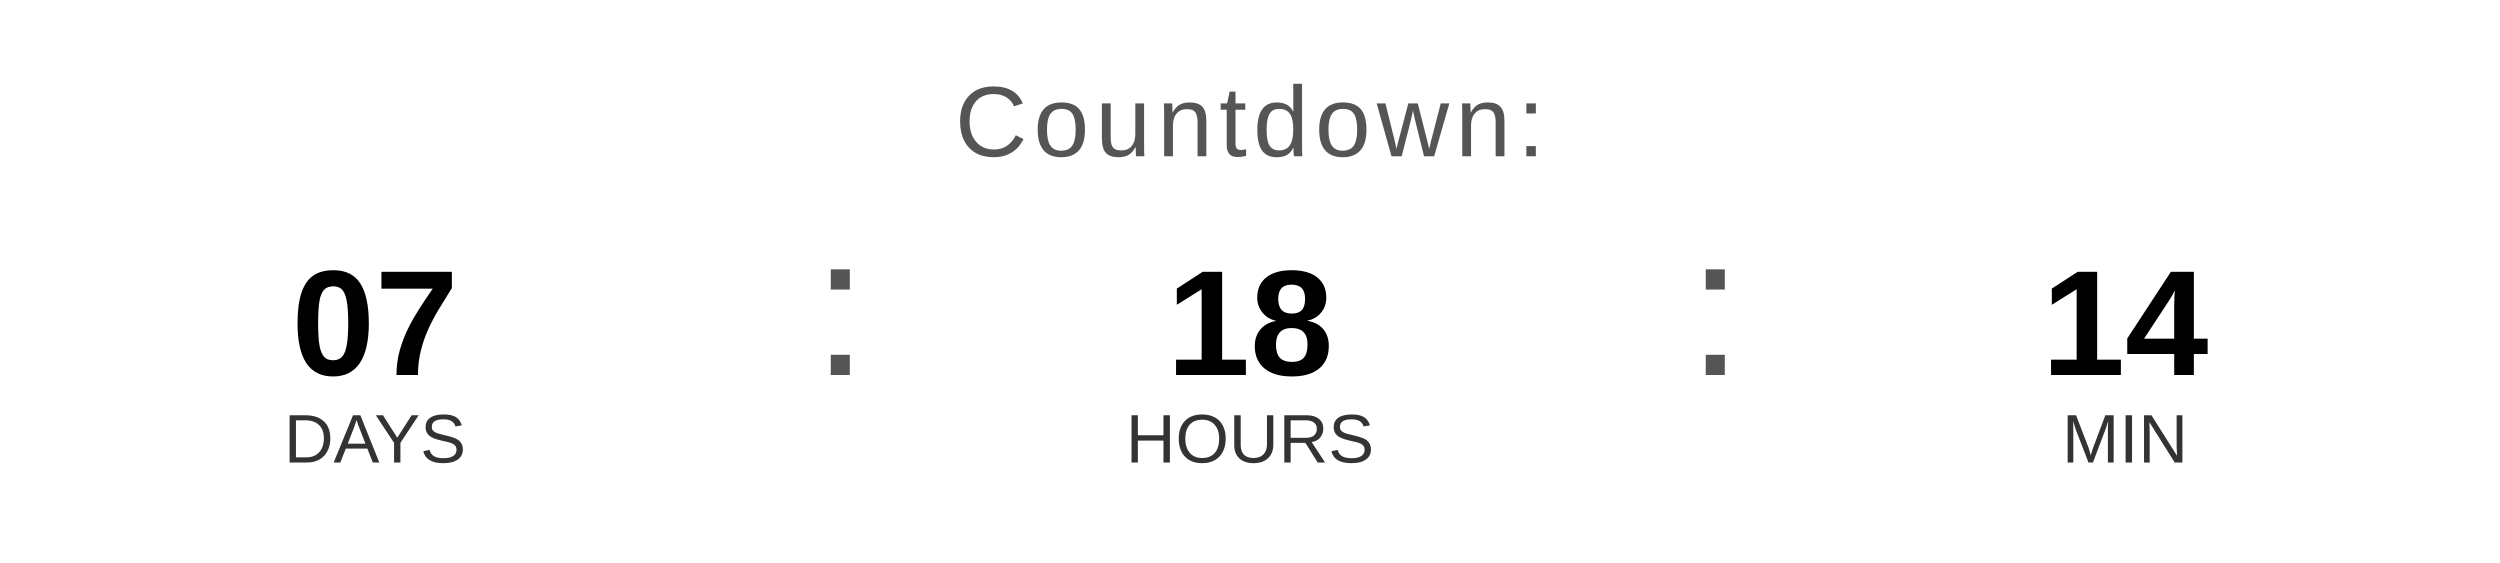
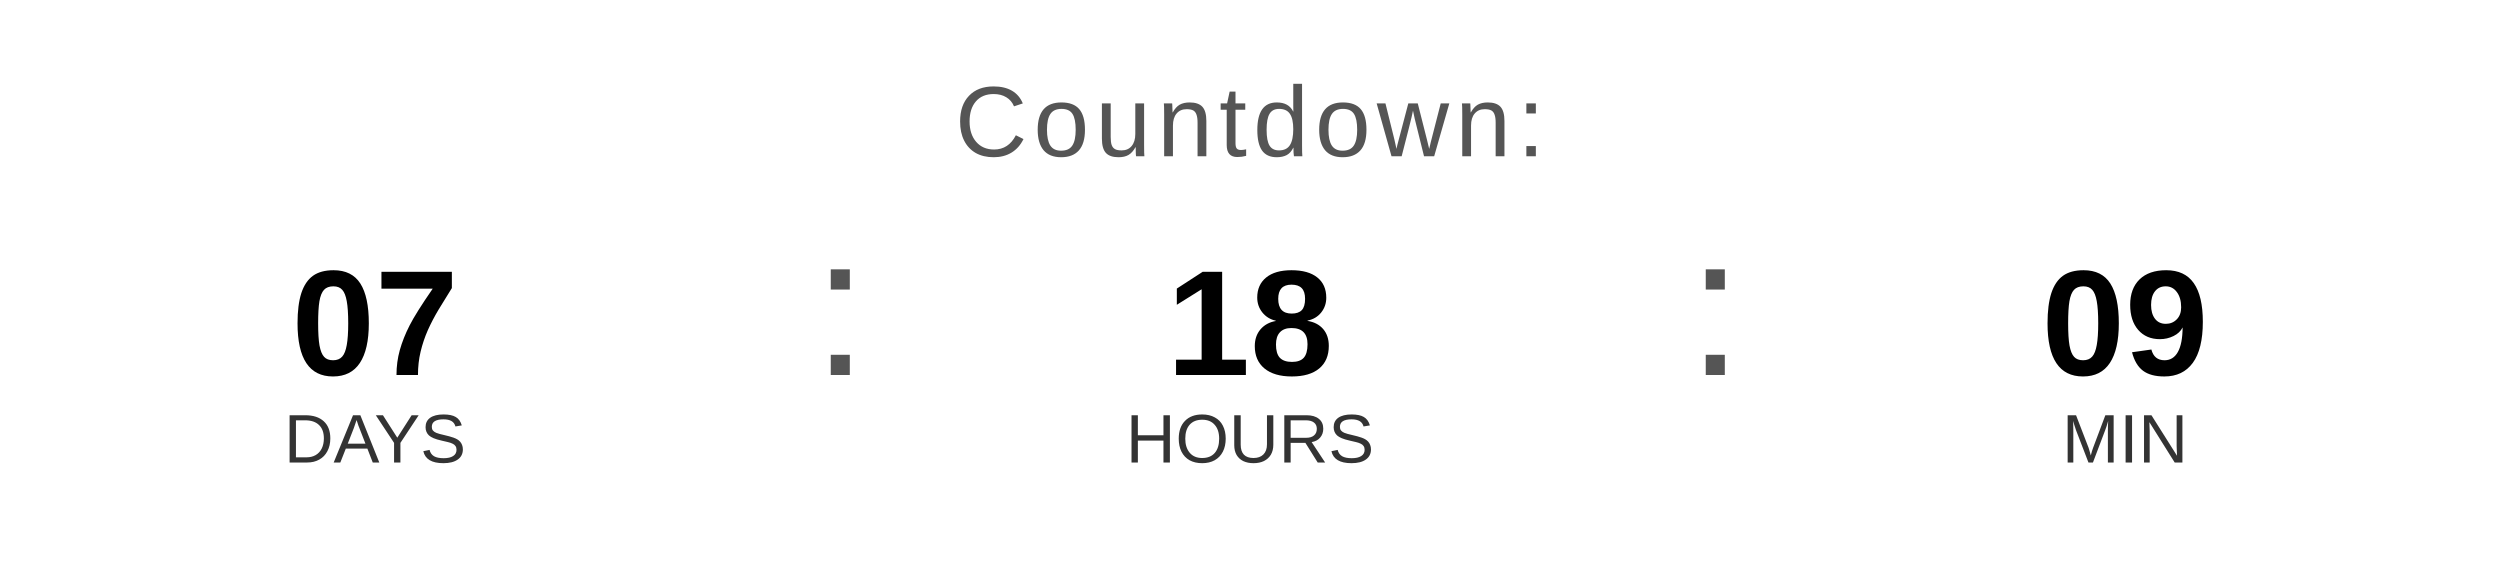
<svg xmlns="http://www.w3.org/2000/svg" width="400" height="90" viewBox="0 0 400 90">
  <text x="200" y="25" font-family="Arial, Helvetica, sans-serif" font-size="16" fill="#555555" text-anchor="middle" letter-spacing="1">
    Countdown:
  </text>
  <text x="60" y="60" font-family="Arial, Helvetica, sans-serif" font-size="24" font-weight="bold" fill="#000000" text-anchor="middle">07</text>
  <text x="60" y="74" font-family="Arial, Helvetica, sans-serif" font-size="11" fill="#333333" text-anchor="middle">DAYS</text>
  <text x="130" y="60" font-family="Arial, sans-serif" font-size="32" fill="#555555">:</text>
  <text x="200" y="60" font-family="Arial, Helvetica, sans-serif" font-size="24" font-weight="bold" fill="#000000" text-anchor="middle">18</text>
  <text x="200" y="74" font-family="Arial, Helvetica, sans-serif" font-size="11" fill="#333333" text-anchor="middle">HOURS</text>
  <text x="270" y="60" font-family="Arial, sans-serif" font-size="32" fill="#555555">:</text>
-   <text x="340" y="60" font-family="Arial, Helvetica, sans-serif" font-size="24" font-weight="bold" fill="#000000" text-anchor="middle">14</text>
+   <text x="340" y="60" font-family="Arial, Helvetica, sans-serif" font-size="24" font-weight="bold" fill="#000000" text-anchor="middle">09</text>
  <text x="340" y="74" font-family="Arial, Helvetica, sans-serif" font-size="11" fill="#333333" text-anchor="middle">MIN</text>
</svg>
